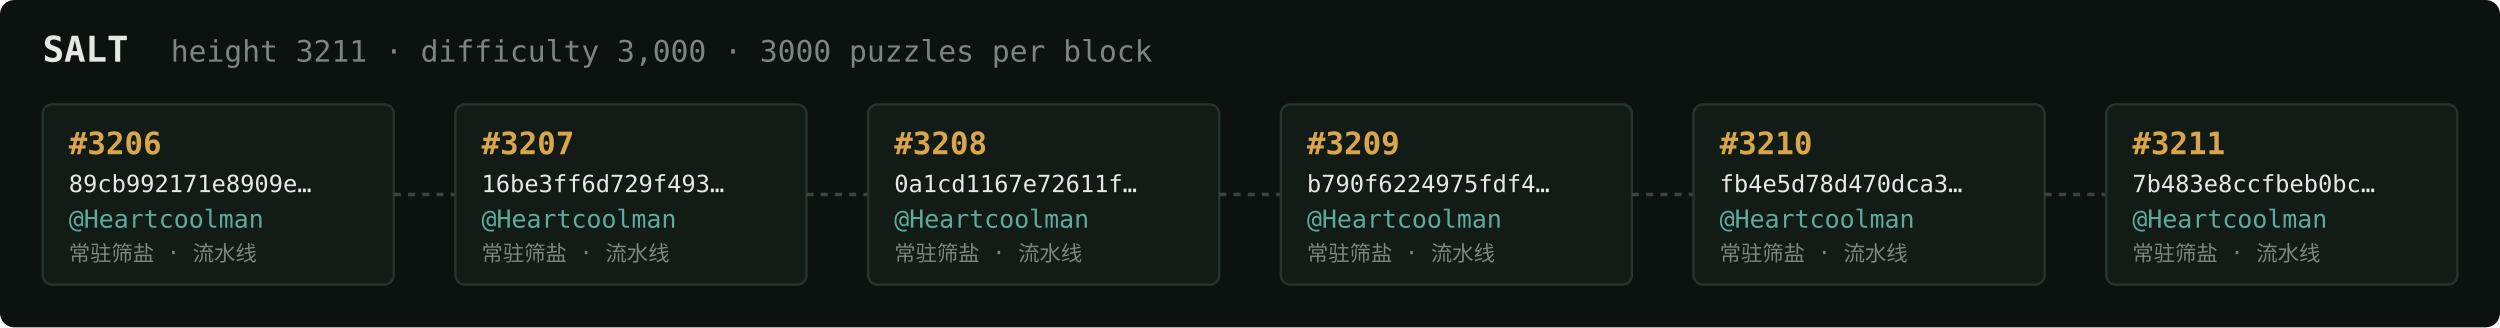
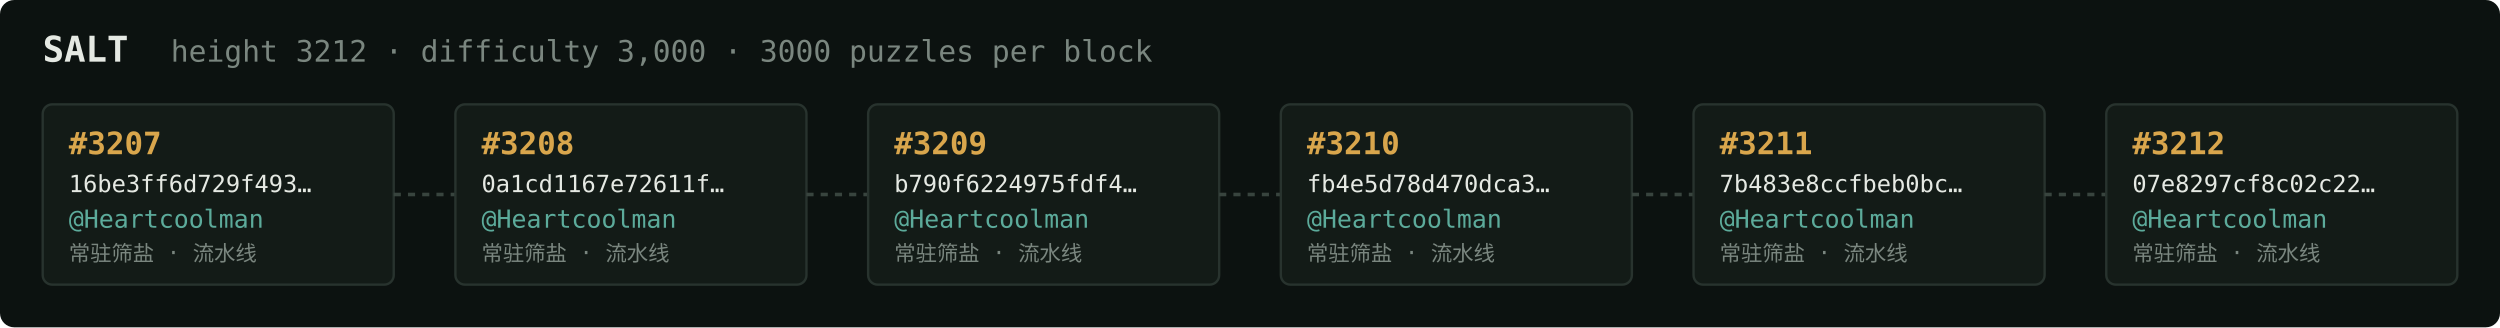
<svg xmlns="http://www.w3.org/2000/svg" width="1054" height="138" viewBox="0 0 1054 138" font-family="ui-monospace,SFMono-Regular,Menlo,monospace">
  <rect fill="#0c1210" width="1054" height="138" rx="6" />
  <text x="18" y="26" fill="#e5e9e3" font-size="15" font-weight="700">SALT</text>
-   <text x="72" y="26" fill="#7a867f" font-size="12.5">height 3211 · difficulty 3,000 · 3000 puzzles per block</text>
+   <text x="72" y="26" fill="#7a867f" font-size="12.5">height 3212 · difficulty 3,000 · 3000 puzzles per block</text>
  <rect x="18" y="44" width="148" height="76" rx="4" fill="#131b17" stroke="#28332e" stroke-width="1" />
-   <text x="29" y="65" fill="#d9a64c" font-size="13" font-weight="700">#3206</text>
-   <text x="29" y="81" fill="#e5e9e3" font-size="10">89cb992171e8909e…</text>
+   <text x="29" y="65" fill="#d9a64c" font-size="13" font-weight="700">#3207</text>
+   <text x="29" y="81" fill="#e5e9e3" font-size="10">16be3ff6d729f493…</text>
  <text x="29" y="96" fill="#5cab9b" font-size="10.5">@Heartcoolman</text>
  <text x="29" y="110" fill="#7a867f" font-size="9">常驻筛盐 · 流水线</text>
  <line x1="166" y1="82.0" x2="192" y2="82.0" stroke="#38443e" stroke-width="1.5" stroke-dasharray="3 3" />
  <rect x="192" y="44" width="148" height="76" rx="4" fill="#131b17" stroke="#28332e" stroke-width="1" />
-   <text x="203" y="65" fill="#d9a64c" font-size="13" font-weight="700">#3207</text>
-   <text x="203" y="81" fill="#e5e9e3" font-size="10">16be3ff6d729f493…</text>
+   <text x="203" y="65" fill="#d9a64c" font-size="13" font-weight="700">#3208</text>
+   <text x="203" y="81" fill="#e5e9e3" font-size="10">0a1cd1167e72611f…</text>
  <text x="203" y="96" fill="#5cab9b" font-size="10.5">@Heartcoolman</text>
  <text x="203" y="110" fill="#7a867f" font-size="9">常驻筛盐 · 流水线</text>
  <line x1="340" y1="82.0" x2="366" y2="82.0" stroke="#38443e" stroke-width="1.5" stroke-dasharray="3 3" />
  <rect x="366" y="44" width="148" height="76" rx="4" fill="#131b17" stroke="#28332e" stroke-width="1" />
-   <text x="377" y="65" fill="#d9a64c" font-size="13" font-weight="700">#3208</text>
-   <text x="377" y="81" fill="#e5e9e3" font-size="10">0a1cd1167e72611f…</text>
+   <text x="377" y="65" fill="#d9a64c" font-size="13" font-weight="700">#3209</text>
+   <text x="377" y="81" fill="#e5e9e3" font-size="10">b790f6224975fdf4…</text>
  <text x="377" y="96" fill="#5cab9b" font-size="10.5">@Heartcoolman</text>
  <text x="377" y="110" fill="#7a867f" font-size="9">常驻筛盐 · 流水线</text>
  <line x1="514" y1="82.0" x2="540" y2="82.0" stroke="#38443e" stroke-width="1.5" stroke-dasharray="3 3" />
  <rect x="540" y="44" width="148" height="76" rx="4" fill="#131b17" stroke="#28332e" stroke-width="1" />
-   <text x="551" y="65" fill="#d9a64c" font-size="13" font-weight="700">#3209</text>
-   <text x="551" y="81" fill="#e5e9e3" font-size="10">b790f6224975fdf4…</text>
+   <text x="551" y="65" fill="#d9a64c" font-size="13" font-weight="700">#3210</text>
+   <text x="551" y="81" fill="#e5e9e3" font-size="10">fb4e5d78d470dca3…</text>
  <text x="551" y="96" fill="#5cab9b" font-size="10.5">@Heartcoolman</text>
  <text x="551" y="110" fill="#7a867f" font-size="9">常驻筛盐 · 流水线</text>
  <line x1="688" y1="82.0" x2="714" y2="82.0" stroke="#38443e" stroke-width="1.5" stroke-dasharray="3 3" />
  <rect x="714" y="44" width="148" height="76" rx="4" fill="#131b17" stroke="#28332e" stroke-width="1" />
-   <text x="725" y="65" fill="#d9a64c" font-size="13" font-weight="700">#3210</text>
-   <text x="725" y="81" fill="#e5e9e3" font-size="10">fb4e5d78d470dca3…</text>
+   <text x="725" y="65" fill="#d9a64c" font-size="13" font-weight="700">#3211</text>
+   <text x="725" y="81" fill="#e5e9e3" font-size="10">7b483e8ccfbeb0bc…</text>
  <text x="725" y="96" fill="#5cab9b" font-size="10.5">@Heartcoolman</text>
  <text x="725" y="110" fill="#7a867f" font-size="9">常驻筛盐 · 流水线</text>
  <line x1="862" y1="82.0" x2="888" y2="82.0" stroke="#38443e" stroke-width="1.5" stroke-dasharray="3 3" />
  <rect x="888" y="44" width="148" height="76" rx="4" fill="#131b17" stroke="#28332e" stroke-width="1" />
-   <text x="899" y="65" fill="#d9a64c" font-size="13" font-weight="700">#3211</text>
-   <text x="899" y="81" fill="#e5e9e3" font-size="10">7b483e8ccfbeb0bc…</text>
+   <text x="899" y="65" fill="#d9a64c" font-size="13" font-weight="700">#3212</text>
+   <text x="899" y="81" fill="#e5e9e3" font-size="10">07e8297cf8c02c22…</text>
  <text x="899" y="96" fill="#5cab9b" font-size="10.5">@Heartcoolman</text>
  <text x="899" y="110" fill="#7a867f" font-size="9">常驻筛盐 · 流水线</text>
</svg>
